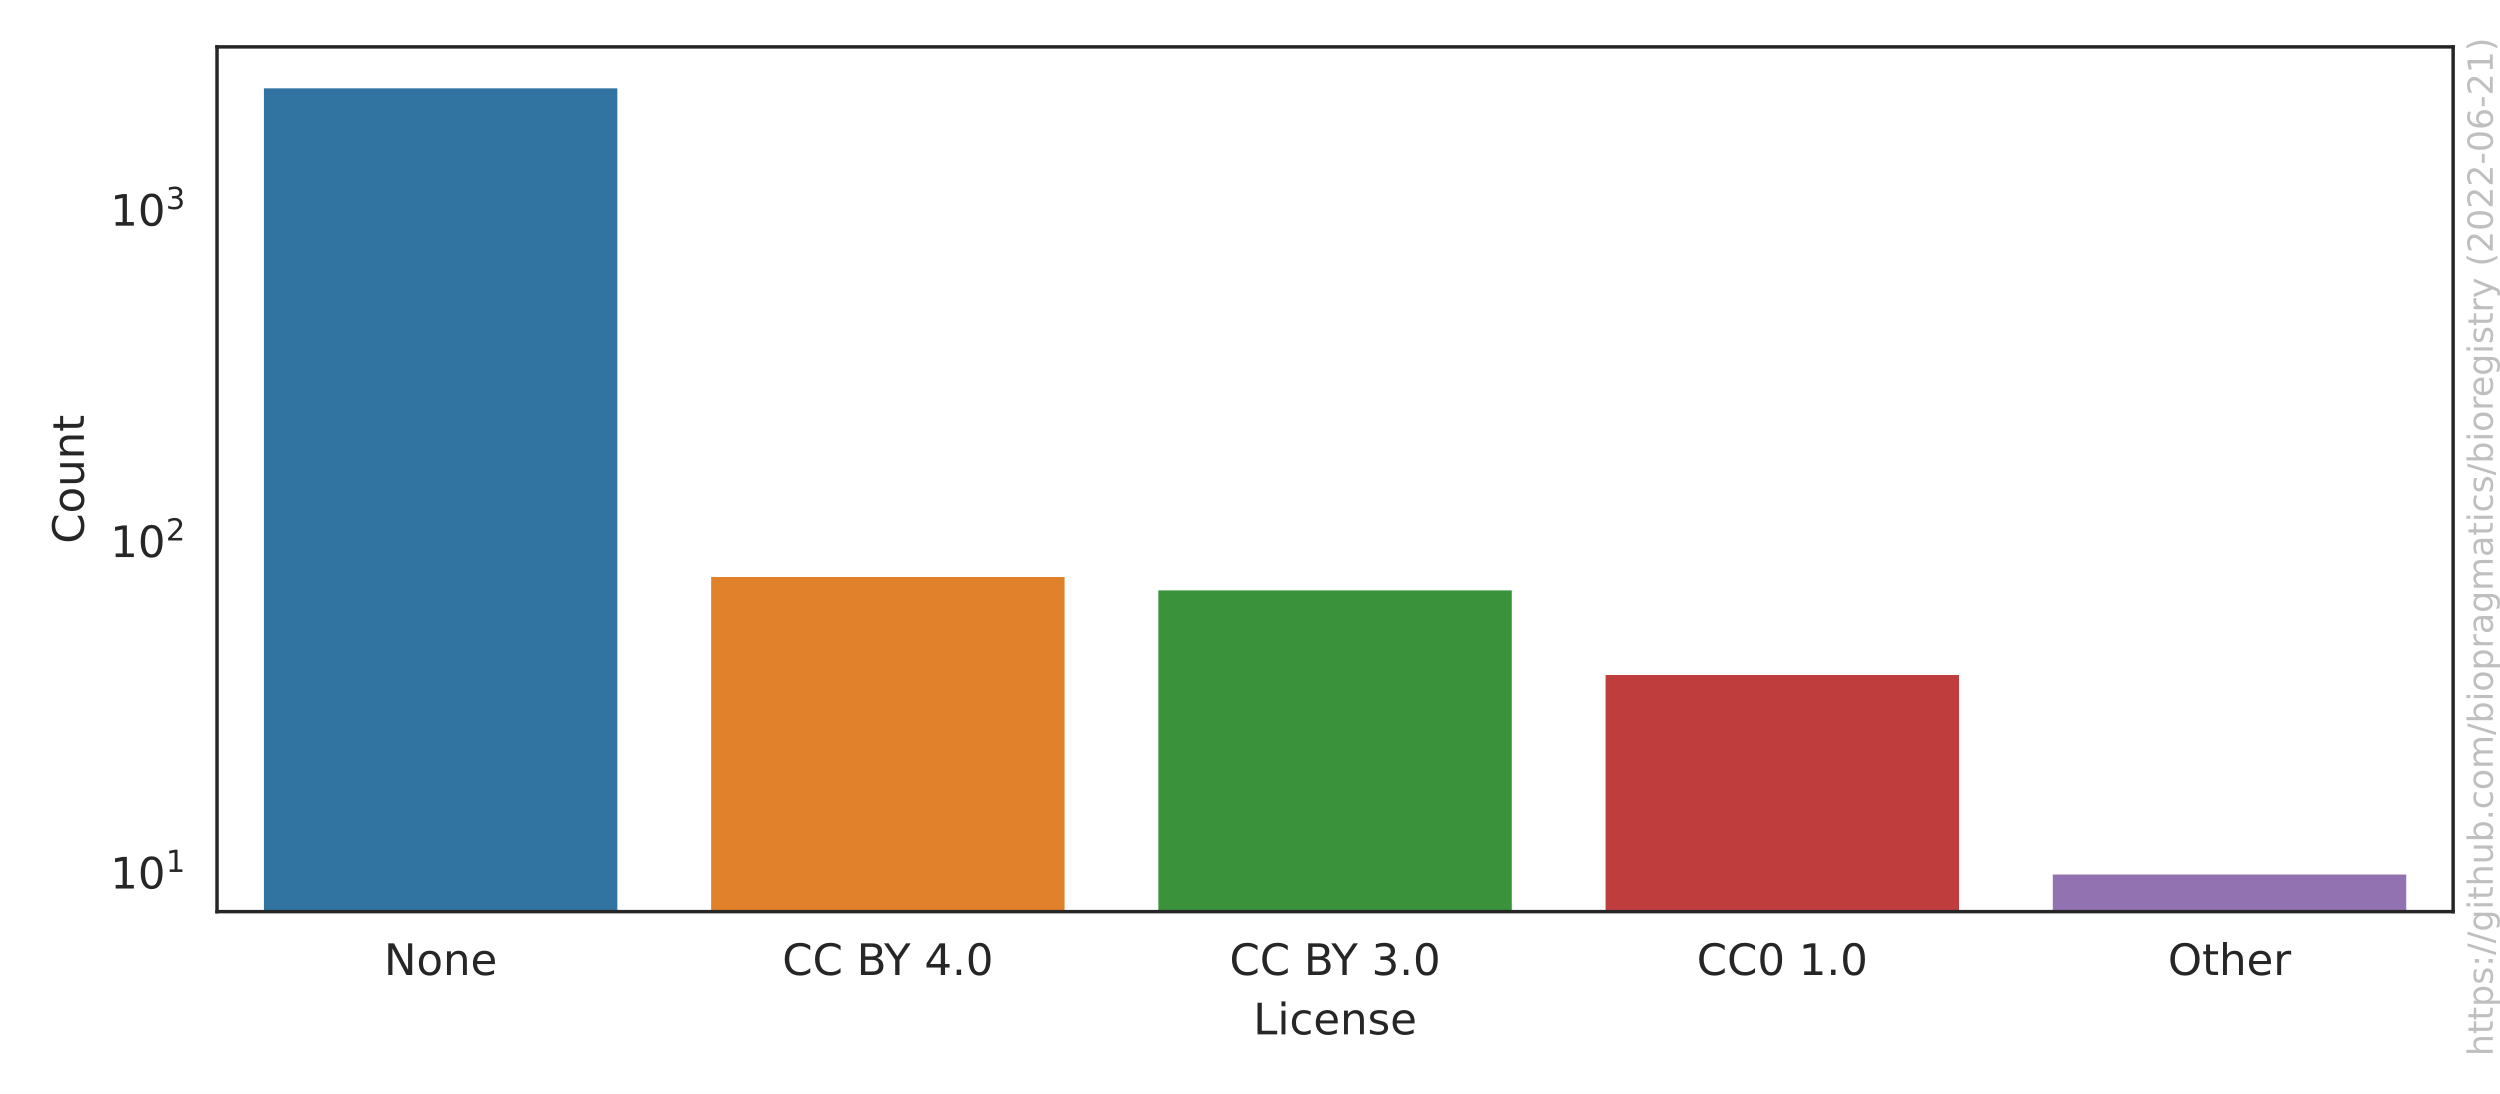
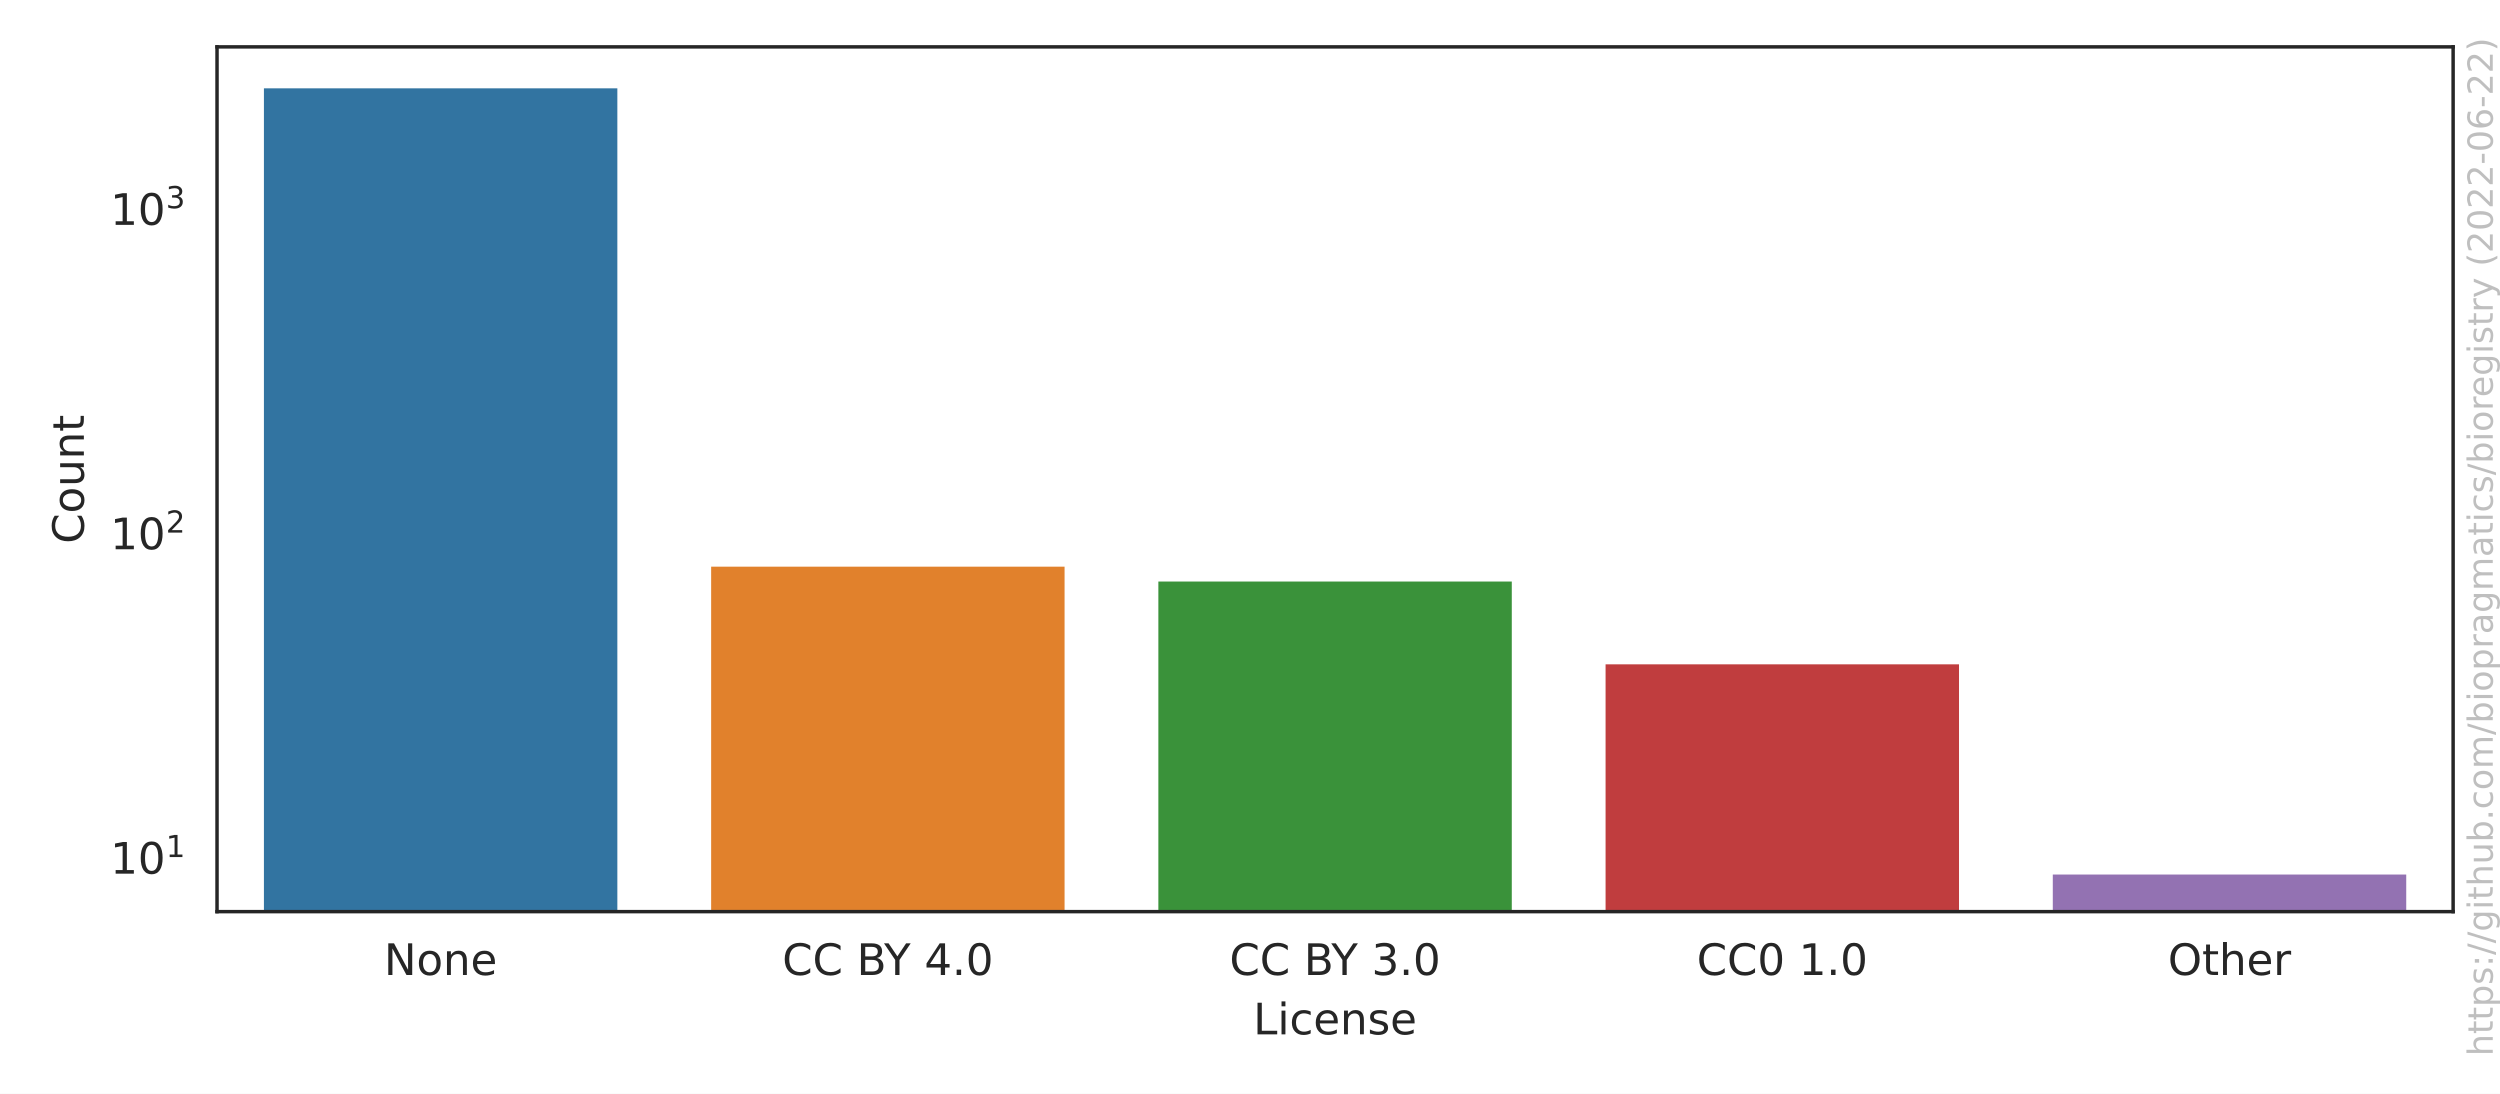
<svg xmlns="http://www.w3.org/2000/svg" xmlns:xlink="http://www.w3.org/1999/xlink" width="576pt" height="252pt" viewBox="0 0 576 252" version="1.1">
  <defs>
    <style type="text/css">*{stroke-linejoin: round; stroke-linecap: butt}</style>
  </defs>
  <g id="figure_1">
    <g id="patch_1">
      <path d="M 0 252  L 576 252  L 576 0  L 0 0  z " style="fill: #ffffff" />
    </g>
    <g id="axes_1">
      <g id="patch_2">
        <path d="M 50.003 210.04  L 565.2 210.04  L 565.2 10.8  L 50.003 10.8  z " style="fill: #ffffff" />
      </g>
      <g id="matplotlib.axis_1">
        <g id="xtick_1">
          <g id="text_1">
            <g style="fill: #262626" transform="translate(88.4771 224.6384)scale(0.1 -0.1)">
              <defs>
                <path id="DejaVuSans-4e" d="M 628 4666  L 1478 4666  L 3547 763  L 3547 4666  L 4159 4666  L 4159 0  L 3309 0  L 1241 3903  L 1241 0  L 628 0  L 628 4666  z " transform="scale(0.015625)" />
                <path id="DejaVuSans-6f" d="M 1959 3097  Q 1497 3097 1228 2736  Q 959 2375 959 1747  Q 959 1119 1226 758  Q 1494 397 1959 397  Q 2419 397 2687 759  Q 2956 1122 2956 1747  Q 2956 2369 2687 2733  Q 2419 3097 1959 3097  z M 1959 3584  Q 2709 3584 3137 3096  Q 3566 2609 3566 1747  Q 3566 888 3137 398  Q 2709 -91 1959 -91  Q 1206 -91 779 398  Q 353 888 353 1747  Q 353 2609 779 3096  Q 1206 3584 1959 3584  z " transform="scale(0.015625)" />
                <path id="DejaVuSans-6e" d="M 3513 2113  L 3513 0  L 2938 0  L 2938 2094  Q 2938 2591 2744 2837  Q 2550 3084 2163 3084  Q 1697 3084 1428 2787  Q 1159 2491 1159 1978  L 1159 0  L 581 0  L 581 3500  L 1159 3500  L 1159 2956  Q 1366 3272 1645 3428  Q 1925 3584 2291 3584  Q 2894 3584 3203 3211  Q 3513 2838 3513 2113  z " transform="scale(0.015625)" />
                <path id="DejaVuSans-65" d="M 3597 1894  L 3597 1613  L 953 1613  Q 991 1019 1311 708  Q 1631 397 2203 397  Q 2534 397 2845 478  Q 3156 559 3463 722  L 3463 178  Q 3153 47 2828 -22  Q 2503 -91 2169 -91  Q 1331 -91 842 396  Q 353 884 353 1716  Q 353 2575 817 3079  Q 1281 3584 2069 3584  Q 2775 3584 3186 3129  Q 3597 2675 3597 1894  z M 3022 2063  Q 3016 2534 2758 2815  Q 2500 3097 2075 3097  Q 1594 3097 1305 2825  Q 1016 2553 972 2059  L 3022 2063  z " transform="scale(0.015625)" />
              </defs>
              <use xlink:href="#DejaVuSans-4e" />
              <use xlink:href="#DejaVuSans-6f" x="74.805" />
              <use xlink:href="#DejaVuSans-6e" x="135.986" />
              <use xlink:href="#DejaVuSans-65" x="199.365" />
            </g>
          </g>
        </g>
        <g id="xtick_2">
          <g id="text_2">
            <g style="fill: #262626" transform="translate(180.24 224.6384)scale(0.1 -0.1)">
              <defs>
                <path id="DejaVuSans-43" d="M 4122 4306  L 4122 3641  Q 3803 3938 3442 4084  Q 3081 4231 2675 4231  Q 1875 4231 1450 3742  Q 1025 3253 1025 2328  Q 1025 1406 1450 917  Q 1875 428 2675 428  Q 3081 428 3442 575  Q 3803 722 4122 1019  L 4122 359  Q 3791 134 3420 21  Q 3050 -91 2638 -91  Q 1578 -91 968 557  Q 359 1206 359 2328  Q 359 3453 968 4101  Q 1578 4750 2638 4750  Q 3056 4750 3426 4639  Q 3797 4528 4122 4306  z " transform="scale(0.015625)" />
                <path id="DejaVuSans-20" transform="scale(0.015625)" />
                <path id="DejaVuSans-42" d="M 1259 2228  L 1259 519  L 2272 519  Q 2781 519 3026 730  Q 3272 941 3272 1375  Q 3272 1813 3026 2020  Q 2781 2228 2272 2228  L 1259 2228  z M 1259 4147  L 1259 2741  L 2194 2741  Q 2656 2741 2882 2914  Q 3109 3088 3109 3444  Q 3109 3797 2882 3972  Q 2656 4147 2194 4147  L 1259 4147  z M 628 4666  L 2241 4666  Q 2963 4666 3353 4366  Q 3744 4066 3744 3513  Q 3744 3084 3544 2831  Q 3344 2578 2956 2516  Q 3422 2416 3680 2098  Q 3938 1781 3938 1306  Q 3938 681 3513 340  Q 3088 0 2303 0  L 628 0  L 628 4666  z " transform="scale(0.015625)" />
                <path id="DejaVuSans-59" d="M -13 4666  L 666 4666  L 1959 2747  L 3244 4666  L 3922 4666  L 2272 2222  L 2272 0  L 1638 0  L 1638 2222  L -13 4666  z " transform="scale(0.015625)" />
                <path id="DejaVuSans-34" d="M 2419 4116  L 825 1625  L 2419 1625  L 2419 4116  z M 2253 4666  L 3047 4666  L 3047 1625  L 3713 1625  L 3713 1100  L 3047 1100  L 3047 0  L 2419 0  L 2419 1100  L 313 1100  L 313 1709  L 2253 4666  z " transform="scale(0.015625)" />
                <path id="DejaVuSans-2e" d="M 684 794  L 1344 794  L 1344 0  L 684 0  L 684 794  z " transform="scale(0.015625)" />
                <path id="DejaVuSans-30" d="M 2034 4250  Q 1547 4250 1301 3770  Q 1056 3291 1056 2328  Q 1056 1369 1301 889  Q 1547 409 2034 409  Q 2525 409 2770 889  Q 3016 1369 3016 2328  Q 3016 3291 2770 3770  Q 2525 4250 2034 4250  z M 2034 4750  Q 2819 4750 3233 4129  Q 3647 3509 3647 2328  Q 3647 1150 3233 529  Q 2819 -91 2034 -91  Q 1250 -91 836 529  Q 422 1150 422 2328  Q 422 3509 836 4129  Q 1250 4750 2034 4750  z " transform="scale(0.015625)" />
              </defs>
              <use xlink:href="#DejaVuSans-43" />
              <use xlink:href="#DejaVuSans-43" x="69.824" />
              <use xlink:href="#DejaVuSans-20" x="139.648" />
              <use xlink:href="#DejaVuSans-42" x="171.436" />
              <use xlink:href="#DejaVuSans-59" x="234.539" />
              <use xlink:href="#DejaVuSans-20" x="295.623" />
              <use xlink:href="#DejaVuSans-34" x="327.41" />
              <use xlink:href="#DejaVuSans-2e" x="391.033" />
              <use xlink:href="#DejaVuSans-30" x="422.82" />
            </g>
          </g>
        </g>
        <g id="xtick_3">
          <g id="text_3">
            <g style="fill: #262626" transform="translate(283.2795 224.6384)scale(0.1 -0.1)">
              <defs>
                <path id="DejaVuSans-33" d="M 2597 2516  Q 3050 2419 3304 2112  Q 3559 1806 3559 1356  Q 3559 666 3084 287  Q 2609 -91 1734 -91  Q 1441 -91 1130 -33  Q 819 25 488 141  L 488 750  Q 750 597 1062 519  Q 1375 441 1716 441  Q 2309 441 2620 675  Q 2931 909 2931 1356  Q 2931 1769 2642 2001  Q 2353 2234 1838 2234  L 1294 2234  L 1294 2753  L 1863 2753  Q 2328 2753 2575 2939  Q 2822 3125 2822 3475  Q 2822 3834 2567 4026  Q 2313 4219 1838 4219  Q 1578 4219 1281 4162  Q 984 4106 628 3988  L 628 4550  Q 988 4650 1302 4700  Q 1616 4750 1894 4750  Q 2613 4750 3031 4423  Q 3450 4097 3450 3541  Q 3450 3153 3228 2886  Q 3006 2619 2597 2516  z " transform="scale(0.015625)" />
              </defs>
              <use xlink:href="#DejaVuSans-43" />
              <use xlink:href="#DejaVuSans-43" x="69.824" />
              <use xlink:href="#DejaVuSans-20" x="139.648" />
              <use xlink:href="#DejaVuSans-42" x="171.436" />
              <use xlink:href="#DejaVuSans-59" x="234.539" />
              <use xlink:href="#DejaVuSans-20" x="295.623" />
              <use xlink:href="#DejaVuSans-33" x="327.41" />
              <use xlink:href="#DejaVuSans-2e" x="391.033" />
              <use xlink:href="#DejaVuSans-30" x="422.82" />
            </g>
          </g>
        </g>
        <g id="xtick_4">
          <g id="text_4">
            <g style="fill: #262626" transform="translate(390.9361 224.6384)scale(0.1 -0.1)">
              <defs>
                <path id="DejaVuSans-31" d="M 794 531  L 1825 531  L 1825 4091  L 703 3866  L 703 4441  L 1819 4666  L 2450 4666  L 2450 531  L 3481 531  L 3481 0  L 794 0  L 794 531  z " transform="scale(0.015625)" />
              </defs>
              <use xlink:href="#DejaVuSans-43" />
              <use xlink:href="#DejaVuSans-43" x="69.824" />
              <use xlink:href="#DejaVuSans-30" x="139.648" />
              <use xlink:href="#DejaVuSans-20" x="203.271" />
              <use xlink:href="#DejaVuSans-31" x="235.059" />
              <use xlink:href="#DejaVuSans-2e" x="298.682" />
              <use xlink:href="#DejaVuSans-30" x="330.469" />
            </g>
          </g>
        </g>
        <g id="xtick_5">
          <g id="text_5">
            <g style="fill: #262626" transform="translate(499.4834 224.6384)scale(0.1 -0.1)">
              <defs>
                <path id="DejaVuSans-4f" d="M 2522 4238  Q 1834 4238 1429 3725  Q 1025 3213 1025 2328  Q 1025 1447 1429 934  Q 1834 422 2522 422  Q 3209 422 3611 934  Q 4013 1447 4013 2328  Q 4013 3213 3611 3725  Q 3209 4238 2522 4238  z M 2522 4750  Q 3503 4750 4090 4092  Q 4678 3434 4678 2328  Q 4678 1225 4090 567  Q 3503 -91 2522 -91  Q 1538 -91 948 565  Q 359 1222 359 2328  Q 359 3434 948 4092  Q 1538 4750 2522 4750  z " transform="scale(0.015625)" />
                <path id="DejaVuSans-74" d="M 1172 4494  L 1172 3500  L 2356 3500  L 2356 3053  L 1172 3053  L 1172 1153  Q 1172 725 1289 603  Q 1406 481 1766 481  L 2356 481  L 2356 0  L 1766 0  Q 1100 0 847 248  Q 594 497 594 1153  L 594 3053  L 172 3053  L 172 3500  L 594 3500  L 594 4494  L 1172 4494  z " transform="scale(0.015625)" />
                <path id="DejaVuSans-68" d="M 3513 2113  L 3513 0  L 2938 0  L 2938 2094  Q 2938 2591 2744 2837  Q 2550 3084 2163 3084  Q 1697 3084 1428 2787  Q 1159 2491 1159 1978  L 1159 0  L 581 0  L 581 4863  L 1159 4863  L 1159 2956  Q 1366 3272 1645 3428  Q 1925 3584 2291 3584  Q 2894 3584 3203 3211  Q 3513 2838 3513 2113  z " transform="scale(0.015625)" />
                <path id="DejaVuSans-72" d="M 2631 2963  Q 2534 3019 2420 3045  Q 2306 3072 2169 3072  Q 1681 3072 1420 2755  Q 1159 2438 1159 1844  L 1159 0  L 581 0  L 581 3500  L 1159 3500  L 1159 2956  Q 1341 3275 1631 3429  Q 1922 3584 2338 3584  Q 2397 3584 2469 3576  Q 2541 3569 2628 3553  L 2631 2963  z " transform="scale(0.015625)" />
              </defs>
              <use xlink:href="#DejaVuSans-4f" />
              <use xlink:href="#DejaVuSans-74" x="78.711" />
              <use xlink:href="#DejaVuSans-68" x="117.92" />
              <use xlink:href="#DejaVuSans-65" x="181.299" />
              <use xlink:href="#DejaVuSans-72" x="242.822" />
            </g>
          </g>
        </g>
        <g id="text_6">
          <g style="fill: #262626" transform="translate(288.7506 238.3166)scale(0.1 -0.1)">
            <defs>
              <path id="DejaVuSans-4c" d="M 628 4666  L 1259 4666  L 1259 531  L 3531 531  L 3531 0  L 628 0  L 628 4666  z " transform="scale(0.015625)" />
              <path id="DejaVuSans-69" d="M 603 3500  L 1178 3500  L 1178 0  L 603 0  L 603 3500  z M 603 4863  L 1178 4863  L 1178 4134  L 603 4134  L 603 4863  z " transform="scale(0.015625)" />
              <path id="DejaVuSans-63" d="M 3122 3366  L 3122 2828  Q 2878 2963 2633 3030  Q 2388 3097 2138 3097  Q 1578 3097 1268 2742  Q 959 2388 959 1747  Q 959 1106 1268 751  Q 1578 397 2138 397  Q 2388 397 2633 464  Q 2878 531 3122 666  L 3122 134  Q 2881 22 2623 -34  Q 2366 -91 2075 -91  Q 1284 -91 818 406  Q 353 903 353 1747  Q 353 2603 823 3093  Q 1294 3584 2113 3584  Q 2378 3584 2631 3529  Q 2884 3475 3122 3366  z " transform="scale(0.015625)" />
              <path id="DejaVuSans-73" d="M 2834 3397  L 2834 2853  Q 2591 2978 2328 3040  Q 2066 3103 1784 3103  Q 1356 3103 1142 2972  Q 928 2841 928 2578  Q 928 2378 1081 2264  Q 1234 2150 1697 2047  L 1894 2003  Q 2506 1872 2764 1633  Q 3022 1394 3022 966  Q 3022 478 2636 193  Q 2250 -91 1575 -91  Q 1294 -91 989 -36  Q 684 19 347 128  L 347 722  Q 666 556 975 473  Q 1284 391 1588 391  Q 1994 391 2212 530  Q 2431 669 2431 922  Q 2431 1156 2273 1281  Q 2116 1406 1581 1522  L 1381 1569  Q 847 1681 609 1914  Q 372 2147 372 2553  Q 372 3047 722 3315  Q 1072 3584 1716 3584  Q 2034 3584 2315 3537  Q 2597 3491 2834 3397  z " transform="scale(0.015625)" />
            </defs>
            <use xlink:href="#DejaVuSans-4c" />
            <use xlink:href="#DejaVuSans-69" x="55.713" />
            <use xlink:href="#DejaVuSans-63" x="83.496" />
            <use xlink:href="#DejaVuSans-65" x="138.477" />
            <use xlink:href="#DejaVuSans-6e" x="200" />
            <use xlink:href="#DejaVuSans-73" x="263.379" />
            <use xlink:href="#DejaVuSans-65" x="315.479" />
          </g>
        </g>
      </g>
      <g id="matplotlib.axis_2">
        <g id="ytick_1">
          <g id="text_7">
-             <g style="fill: #262626" transform="translate(25.40269 204.7829)scale(0.1 -0.1)">
+             <g style="fill: #262626" transform="translate(25.40269 201.3629)scale(0.1 -0.1)">
              <use xlink:href="#DejaVuSans-31" transform="translate(0 0.684375)" />
              <use xlink:href="#DejaVuSans-30" transform="translate(63.62305 0.684375)" />
              <use xlink:href="#DejaVuSans-31" transform="translate(128.2031 38.96563)scale(0.7)" />
            </g>
          </g>
        </g>
        <g id="ytick_2">
          <g id="text_8">
-             <g style="fill: #262626" transform="translate(25.40269 128.4279)scale(0.1 -0.1)">
+             <g style="fill: #262626" transform="translate(25.40269 126.6228)scale(0.1 -0.1)">
              <defs>
                <path id="DejaVuSans-32" d="M 1228 531  L 3431 531  L 3431 0  L 469 0  L 469 531  Q 828 903 1448 1529  Q 2069 2156 2228 2338  Q 2531 2678 2651 2914  Q 2772 3150 2772 3378  Q 2772 3750 2511 3984  Q 2250 4219 1831 4219  Q 1534 4219 1204 4116  Q 875 4013 500 3803  L 500 4441  Q 881 4594 1212 4672  Q 1544 4750 1819 4750  Q 2544 4750 2975 4387  Q 3406 4025 3406 3419  Q 3406 3131 3298 2873  Q 3191 2616 2906 2266  Q 2828 2175 2409 1742  Q 1991 1309 1228 531  z " transform="scale(0.015625)" />
              </defs>
              <use xlink:href="#DejaVuSans-31" transform="translate(0 0.765625)" />
              <use xlink:href="#DejaVuSans-30" transform="translate(63.62305 0.765625)" />
              <use xlink:href="#DejaVuSans-32" transform="translate(128.2031 39.04688)scale(0.7)" />
            </g>
          </g>
        </g>
        <g id="ytick_3">
          <g id="text_9">
-             <g style="fill: #262626" transform="translate(25.40269 52.073)scale(0.1 -0.1)">
+             <g style="fill: #262626" transform="translate(25.40269 51.88271)scale(0.1 -0.1)">
              <use xlink:href="#DejaVuSans-31" transform="translate(0 0.765625)" />
              <use xlink:href="#DejaVuSans-30" transform="translate(63.62305 0.765625)" />
              <use xlink:href="#DejaVuSans-33" transform="translate(128.2031 39.04688)scale(0.7)" />
            </g>
          </g>
        </g>
        <g id="ytick_4" />
        <g id="ytick_5" />
        <g id="ytick_6" />
        <g id="ytick_7" />
        <g id="ytick_8" />
        <g id="ytick_9" />
        <g id="ytick_10" />
        <g id="ytick_11" />
        <g id="ytick_12" />
        <g id="ytick_13" />
        <g id="ytick_14" />
        <g id="ytick_15" />
        <g id="ytick_16" />
        <g id="ytick_17" />
        <g id="ytick_18" />
        <g id="ytick_19" />
        <g id="ytick_20" />
        <g id="ytick_21" />
        <g id="ytick_22" />
        <g id="ytick_23" />
+         <g id="ytick_24" />
        <g id="text_10">
          <g style="fill: #262626" transform="translate(19.323 125.2684)rotate(-90)scale(0.1 -0.1)">
            <defs>
              <path id="DejaVuSans-75" d="M 544 1381  L 544 3500  L 1119 3500  L 1119 1403  Q 1119 906 1312 657  Q 1506 409 1894 409  Q 2359 409 2629 706  Q 2900 1003 2900 1516  L 2900 3500  L 3475 3500  L 3475 0  L 2900 0  L 2900 538  Q 2691 219 2414 64  Q 2138 -91 1772 -91  Q 1169 -91 856 284  Q 544 659 544 1381  z M 1991 3584  L 1991 3584  z " transform="scale(0.015625)" />
            </defs>
            <use xlink:href="#DejaVuSans-43" />
            <use xlink:href="#DejaVuSans-6f" x="69.824" />
            <use xlink:href="#DejaVuSans-75" x="131.006" />
            <use xlink:href="#DejaVuSans-6e" x="194.385" />
            <use xlink:href="#DejaVuSans-74" x="257.764" />
          </g>
        </g>
      </g>
      <g id="patch_3">
-         <path d="M 60.307 76632.266  L 142.738 76632.266  L 142.738 19.856  L 60.307 19.856  z " clip-path="url(#p89d8e77453)" style="fill: #3274a1; stroke: #ffffff; stroke-linejoin: miter" />
+         <path d="M 60.307 75012.415  L 142.738 75012.415  L 142.738 19.856  L 60.307 19.856  z " clip-path="url(#p89d8e77453)" style="fill: #3274a1; stroke: #ffffff; stroke-linejoin: miter" />
      </g>
      <g id="patch_4">
-         <path d="M 163.346 76632.266  L 245.778 76632.266  L 245.778 132.445  L 163.346 132.445  z " clip-path="url(#p89d8e77453)" style="fill: #e1812c; stroke: #ffffff; stroke-linejoin: miter" />
+         <path d="M 163.346 75012.415  L 245.778 75012.415  L 245.778 130.067  L 163.346 130.067  z " clip-path="url(#p89d8e77453)" style="fill: #e1812c; stroke: #ffffff; stroke-linejoin: miter" />
      </g>
      <g id="patch_5">
-         <path d="M 266.386 76632.266  L 348.817 76632.266  L 348.817 135.522  L 266.386 135.522  z " clip-path="url(#p89d8e77453)" style="fill: #3a923a; stroke: #ffffff; stroke-linejoin: miter" />
+         <path d="M 266.386 75012.415  L 348.817 75012.415  L 348.817 133.487  L 266.386 133.487  z " clip-path="url(#p89d8e77453)" style="fill: #3a923a; stroke: #ffffff; stroke-linejoin: miter" />
      </g>
      <g id="patch_6">
-         <path d="M 369.425 76632.266  L 451.857 76632.266  L 451.857 155.013  L 369.425 155.013  z " clip-path="url(#p89d8e77453)" style="fill: #c03d3e; stroke: #ffffff; stroke-linejoin: miter" />
+         <path d="M 369.425 75012.415  L 451.857 75012.415  L 451.857 152.566  L 369.425 152.566  z " clip-path="url(#p89d8e77453)" style="fill: #c03d3e; stroke: #ffffff; stroke-linejoin: miter" />
      </g>
      <g id="patch_7">
-         <path d="M 472.464 76632.266  L 554.896 76632.266  L 554.896 200.984  L 472.464 200.984  z " clip-path="url(#p89d8e77453)" style="fill: #9372b2; stroke: #ffffff; stroke-linejoin: miter" />
+         <path d="M 472.464 75012.415  L 554.896 75012.415  L 554.896 200.984  L 472.464 200.984  z " clip-path="url(#p89d8e77453)" style="fill: #9372b2; stroke: #ffffff; stroke-linejoin: miter" />
      </g>
      <g id="patch_8">
        <path d="M 50.003 210.04  L 50.003 10.8  " style="fill: none; stroke: #262626; stroke-width: 0.8; stroke-linejoin: miter; stroke-linecap: square" />
      </g>
      <g id="patch_9">
        <path d="M 565.2 210.04  L 565.2 10.8  " style="fill: none; stroke: #262626; stroke-width: 0.8; stroke-linejoin: miter; stroke-linecap: square" />
      </g>
      <g id="patch_10">
        <path d="M 50.003 210.04  L 565.2 210.04  " style="fill: none; stroke: #262626; stroke-width: 0.8; stroke-linejoin: miter; stroke-linecap: square" />
      </g>
      <g id="patch_11">
        <path d="M 50.003 10.8  L 565.2 10.8  " style="fill: none; stroke: #262626; stroke-width: 0.8; stroke-linejoin: miter; stroke-linecap: square" />
      </g>
    </g>
    <g id="text_11">
      <g style="fill: #808080; opacity: 0.5" transform="translate(574.3362 243.3237)rotate(-90)scale(0.08 -0.08)">
        <defs>
          <path id="DejaVuSans-70" d="M 1159 525  L 1159 -1331  L 581 -1331  L 581 3500  L 1159 3500  L 1159 2969  Q 1341 3281 1617 3432  Q 1894 3584 2278 3584  Q 2916 3584 3314 3078  Q 3713 2572 3713 1747  Q 3713 922 3314 415  Q 2916 -91 2278 -91  Q 1894 -91 1617 61  Q 1341 213 1159 525  z M 3116 1747  Q 3116 2381 2855 2742  Q 2594 3103 2138 3103  Q 1681 3103 1420 2742  Q 1159 2381 1159 1747  Q 1159 1113 1420 752  Q 1681 391 2138 391  Q 2594 391 2855 752  Q 3116 1113 3116 1747  z " transform="scale(0.015625)" />
          <path id="DejaVuSans-3a" d="M 750 794  L 1409 794  L 1409 0  L 750 0  L 750 794  z M 750 3309  L 1409 3309  L 1409 2516  L 750 2516  L 750 3309  z " transform="scale(0.015625)" />
          <path id="DejaVuSans-2f" d="M 1625 4666  L 2156 4666  L 531 -594  L 0 -594  L 1625 4666  z " transform="scale(0.015625)" />
          <path id="DejaVuSans-67" d="M 2906 1791  Q 2906 2416 2648 2759  Q 2391 3103 1925 3103  Q 1463 3103 1205 2759  Q 947 2416 947 1791  Q 947 1169 1205 825  Q 1463 481 1925 481  Q 2391 481 2648 825  Q 2906 1169 2906 1791  z M 3481 434  Q 3481 -459 3084 -895  Q 2688 -1331 1869 -1331  Q 1566 -1331 1297 -1286  Q 1028 -1241 775 -1147  L 775 -588  Q 1028 -725 1275 -790  Q 1522 -856 1778 -856  Q 2344 -856 2625 -561  Q 2906 -266 2906 331  L 2906 616  Q 2728 306 2450 153  Q 2172 0 1784 0  Q 1141 0 747 490  Q 353 981 353 1791  Q 353 2603 747 3093  Q 1141 3584 1784 3584  Q 2172 3584 2450 3431  Q 2728 3278 2906 2969  L 2906 3500  L 3481 3500  L 3481 434  z " transform="scale(0.015625)" />
          <path id="DejaVuSans-62" d="M 3116 1747  Q 3116 2381 2855 2742  Q 2594 3103 2138 3103  Q 1681 3103 1420 2742  Q 1159 2381 1159 1747  Q 1159 1113 1420 752  Q 1681 391 2138 391  Q 2594 391 2855 752  Q 3116 1113 3116 1747  z M 1159 2969  Q 1341 3281 1617 3432  Q 1894 3584 2278 3584  Q 2916 3584 3314 3078  Q 3713 2572 3713 1747  Q 3713 922 3314 415  Q 2916 -91 2278 -91  Q 1894 -91 1617 61  Q 1341 213 1159 525  L 1159 0  L 581 0  L 581 4863  L 1159 4863  L 1159 2969  z " transform="scale(0.015625)" />
          <path id="DejaVuSans-6d" d="M 3328 2828  Q 3544 3216 3844 3400  Q 4144 3584 4550 3584  Q 5097 3584 5394 3201  Q 5691 2819 5691 2113  L 5691 0  L 5113 0  L 5113 2094  Q 5113 2597 4934 2840  Q 4756 3084 4391 3084  Q 3944 3084 3684 2787  Q 3425 2491 3425 1978  L 3425 0  L 2847 0  L 2847 2094  Q 2847 2600 2669 2842  Q 2491 3084 2119 3084  Q 1678 3084 1418 2786  Q 1159 2488 1159 1978  L 1159 0  L 581 0  L 581 3500  L 1159 3500  L 1159 2956  Q 1356 3278 1631 3431  Q 1906 3584 2284 3584  Q 2666 3584 2933 3390  Q 3200 3197 3328 2828  z " transform="scale(0.015625)" />
          <path id="DejaVuSans-61" d="M 2194 1759  Q 1497 1759 1228 1600  Q 959 1441 959 1056  Q 959 750 1161 570  Q 1363 391 1709 391  Q 2188 391 2477 730  Q 2766 1069 2766 1631  L 2766 1759  L 2194 1759  z M 3341 1997  L 3341 0  L 2766 0  L 2766 531  Q 2569 213 2275 61  Q 1981 -91 1556 -91  Q 1019 -91 701 211  Q 384 513 384 1019  Q 384 1609 779 1909  Q 1175 2209 1959 2209  L 2766 2209  L 2766 2266  Q 2766 2663 2505 2880  Q 2244 3097 1772 3097  Q 1472 3097 1187 3025  Q 903 2953 641 2809  L 641 3341  Q 956 3463 1253 3523  Q 1550 3584 1831 3584  Q 2591 3584 2966 3190  Q 3341 2797 3341 1997  z " transform="scale(0.015625)" />
          <path id="DejaVuSans-79" d="M 2059 -325  Q 1816 -950 1584 -1140  Q 1353 -1331 966 -1331  L 506 -1331  L 506 -850  L 844 -850  Q 1081 -850 1212 -737  Q 1344 -625 1503 -206  L 1606 56  L 191 3500  L 800 3500  L 1894 763  L 2988 3500  L 3597 3500  L 2059 -325  z " transform="scale(0.015625)" />
          <path id="DejaVuSans-28" d="M 1984 4856  Q 1566 4138 1362 3434  Q 1159 2731 1159 2009  Q 1159 1288 1364 580  Q 1569 -128 1984 -844  L 1484 -844  Q 1016 -109 783 600  Q 550 1309 550 2009  Q 550 2706 781 3412  Q 1013 4119 1484 4856  L 1984 4856  z " transform="scale(0.015625)" />
          <path id="DejaVuSans-2d" d="M 313 2009  L 1997 2009  L 1997 1497  L 313 1497  L 313 2009  z " transform="scale(0.015625)" />
          <path id="DejaVuSans-36" d="M 2113 2584  Q 1688 2584 1439 2293  Q 1191 2003 1191 1497  Q 1191 994 1439 701  Q 1688 409 2113 409  Q 2538 409 2786 701  Q 3034 994 3034 1497  Q 3034 2003 2786 2293  Q 2538 2584 2113 2584  z M 3366 4563  L 3366 3988  Q 3128 4100 2886 4159  Q 2644 4219 2406 4219  Q 1781 4219 1451 3797  Q 1122 3375 1075 2522  Q 1259 2794 1537 2939  Q 1816 3084 2150 3084  Q 2853 3084 3261 2657  Q 3669 2231 3669 1497  Q 3669 778 3244 343  Q 2819 -91 2113 -91  Q 1303 -91 875 529  Q 447 1150 447 2328  Q 447 3434 972 4092  Q 1497 4750 2381 4750  Q 2619 4750 2861 4703  Q 3103 4656 3366 4563  z " transform="scale(0.015625)" />
          <path id="DejaVuSans-29" d="M 513 4856  L 1013 4856  Q 1481 4119 1714 3412  Q 1947 2706 1947 2009  Q 1947 1309 1714 600  Q 1481 -109 1013 -844  L 513 -844  Q 928 -128 1133 580  Q 1338 1288 1338 2009  Q 1338 2731 1133 3434  Q 928 4138 513 4856  z " transform="scale(0.015625)" />
        </defs>
        <use xlink:href="#DejaVuSans-68" />
        <use xlink:href="#DejaVuSans-74" x="63.379" />
        <use xlink:href="#DejaVuSans-74" x="102.588" />
        <use xlink:href="#DejaVuSans-70" x="141.797" />
        <use xlink:href="#DejaVuSans-73" x="205.273" />
        <use xlink:href="#DejaVuSans-3a" x="257.373" />
        <use xlink:href="#DejaVuSans-2f" x="291.064" />
        <use xlink:href="#DejaVuSans-2f" x="324.756" />
        <use xlink:href="#DejaVuSans-67" x="358.447" />
        <use xlink:href="#DejaVuSans-69" x="421.924" />
        <use xlink:href="#DejaVuSans-74" x="449.707" />
        <use xlink:href="#DejaVuSans-68" x="488.916" />
        <use xlink:href="#DejaVuSans-75" x="552.295" />
        <use xlink:href="#DejaVuSans-62" x="615.674" />
        <use xlink:href="#DejaVuSans-2e" x="679.15" />
        <use xlink:href="#DejaVuSans-63" x="710.938" />
        <use xlink:href="#DejaVuSans-6f" x="765.918" />
        <use xlink:href="#DejaVuSans-6d" x="827.1" />
        <use xlink:href="#DejaVuSans-2f" x="924.512" />
        <use xlink:href="#DejaVuSans-62" x="958.203" />
        <use xlink:href="#DejaVuSans-69" x="1021.68" />
        <use xlink:href="#DejaVuSans-6f" x="1049.463" />
        <use xlink:href="#DejaVuSans-70" x="1110.645" />
        <use xlink:href="#DejaVuSans-72" x="1174.121" />
        <use xlink:href="#DejaVuSans-61" x="1215.234" />
        <use xlink:href="#DejaVuSans-67" x="1276.514" />
        <use xlink:href="#DejaVuSans-6d" x="1339.99" />
        <use xlink:href="#DejaVuSans-61" x="1437.402" />
        <use xlink:href="#DejaVuSans-74" x="1498.682" />
        <use xlink:href="#DejaVuSans-69" x="1537.891" />
        <use xlink:href="#DejaVuSans-63" x="1565.674" />
        <use xlink:href="#DejaVuSans-73" x="1620.654" />
        <use xlink:href="#DejaVuSans-2f" x="1672.754" />
        <use xlink:href="#DejaVuSans-62" x="1706.445" />
        <use xlink:href="#DejaVuSans-69" x="1769.922" />
        <use xlink:href="#DejaVuSans-6f" x="1797.705" />
        <use xlink:href="#DejaVuSans-72" x="1858.887" />
        <use xlink:href="#DejaVuSans-65" x="1897.75" />
        <use xlink:href="#DejaVuSans-67" x="1959.273" />
        <use xlink:href="#DejaVuSans-69" x="2022.75" />
        <use xlink:href="#DejaVuSans-73" x="2050.533" />
        <use xlink:href="#DejaVuSans-74" x="2102.633" />
        <use xlink:href="#DejaVuSans-72" x="2141.842" />
        <use xlink:href="#DejaVuSans-79" x="2182.955" />
        <use xlink:href="#DejaVuSans-20" x="2242.135" />
        <use xlink:href="#DejaVuSans-28" x="2273.922" />
        <use xlink:href="#DejaVuSans-32" x="2312.936" />
        <use xlink:href="#DejaVuSans-30" x="2376.559" />
        <use xlink:href="#DejaVuSans-32" x="2440.182" />
        <use xlink:href="#DejaVuSans-32" x="2503.805" />
        <use xlink:href="#DejaVuSans-2d" x="2567.428" />
        <use xlink:href="#DejaVuSans-30" x="2603.512" />
        <use xlink:href="#DejaVuSans-36" x="2667.135" />
        <use xlink:href="#DejaVuSans-2d" x="2730.758" />
        <use xlink:href="#DejaVuSans-32" x="2766.842" />
-         <use xlink:href="#DejaVuSans-31" x="2830.465" />
+         <use xlink:href="#DejaVuSans-32" x="2830.465" />
        <use xlink:href="#DejaVuSans-29" x="2894.088" />
      </g>
    </g>
  </g>
  <defs>
    <clipPath id="p89d8e77453">
      <rect x="50.003" y="10.8" width="515.197" height="199.24" />
    </clipPath>
  </defs>
</svg>
